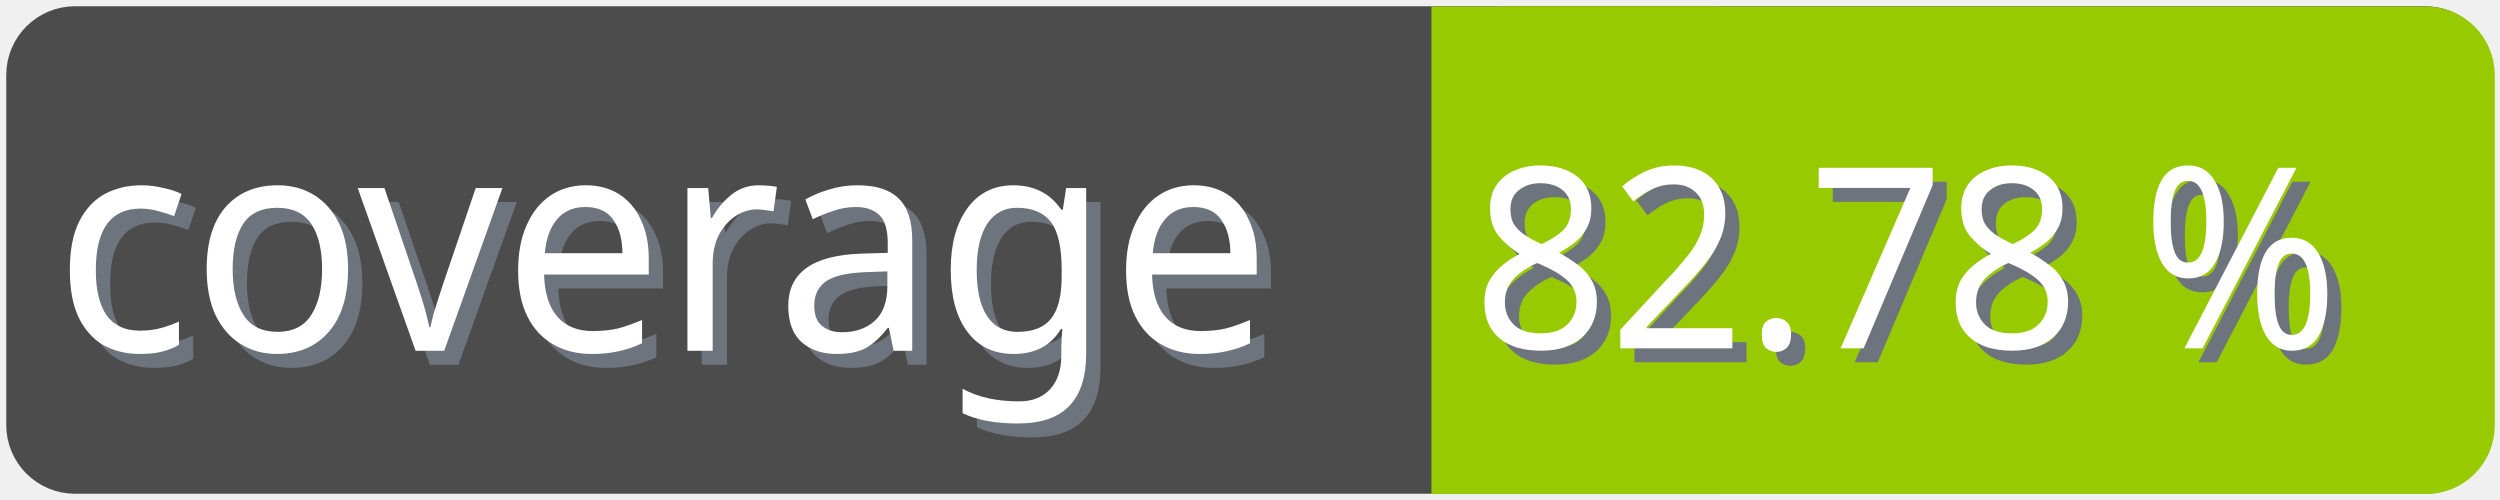
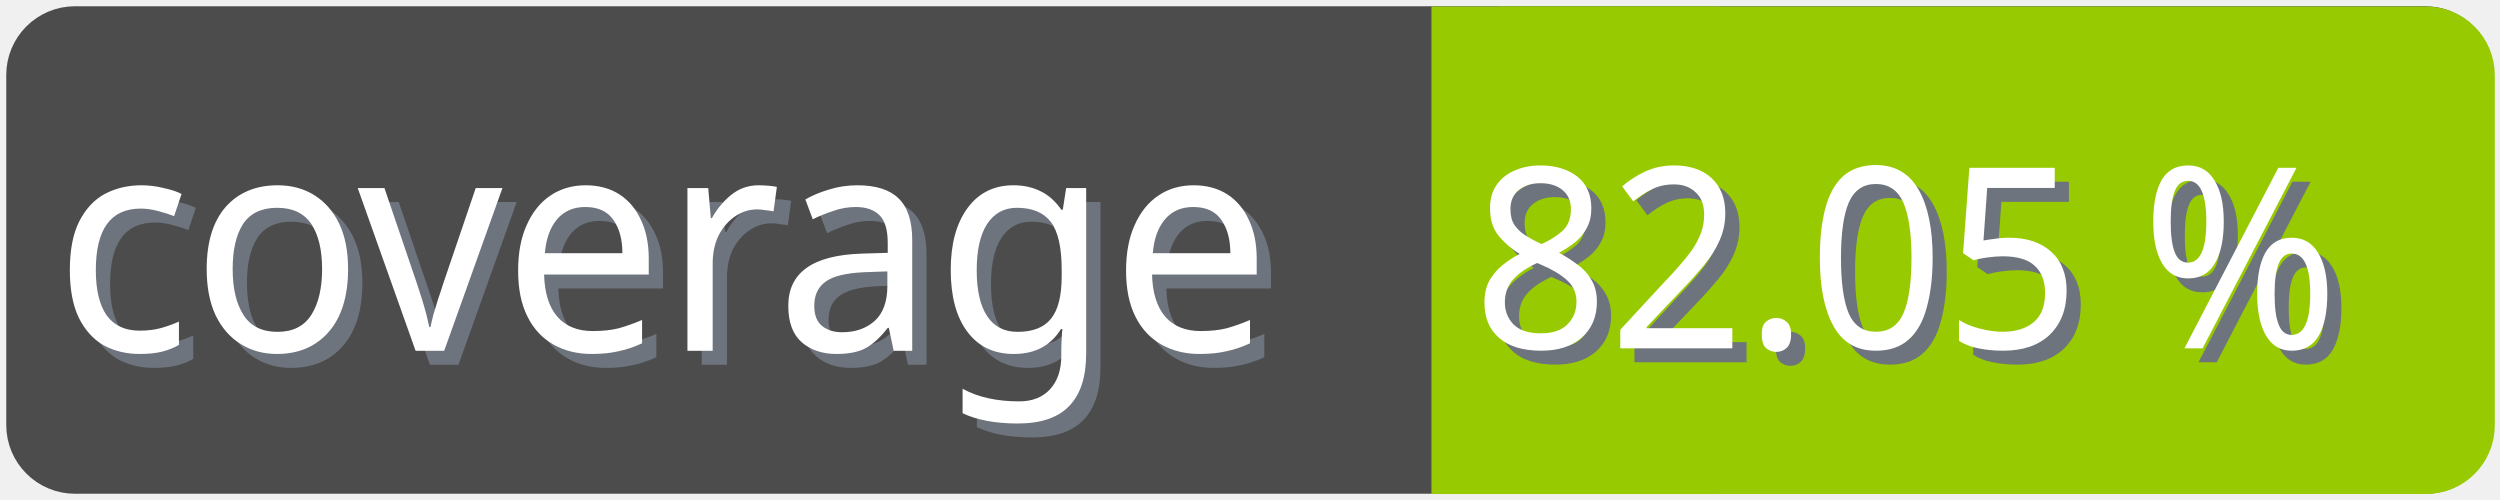
<svg xmlns="http://www.w3.org/2000/svg" width="100" height="20">
  <g>
    <rect fill="none" id="canvas_background" height="22" width="102" y="-1" x="-1" />
  </g>
  <g>
    <rect rx="2" id="svg_1" height="18" width="98" y="1" x="1" stroke-width="1.5" stroke="#4c4c4c" fill="#4c4c4c" />
    <text transform="matrix(0.95, 0, 0, 1.01133, 0.0809801, -0.0237383)" font-weight="normal" xml:space="preserve" text-anchor="start" font-family="'Trebuchet MS', Gadget, sans-serif" font-size="12" id="svg_8" y="14.45" x="2.8" stroke-width="0" stroke="#4c4c4c" fill="#6e747d">coverage</text>
    <text transform="matrix(0.95, 0, 0, 1.01133, 0.0809801, -0.0237383)" font-weight="normal" xml:space="preserve" text-anchor="start" font-family="'Trebuchet MS', Gadget, sans-serif" font-size="12" id="svg_3" y="13.9" x="2.2" stroke-width="0" stroke="#4c4c4c" fill="#ffffff">coverage</text>
    <rect rx="2" id="svg_5" height="18" width="40.905" y="1.011" x="58.137" stroke-width="1.5" stroke="#97ca00" fill="#97ca00" />
    <rect id="svg_7" height="18" width="10" y="1.011" x="58.008" stroke-width="1.5" stroke="#97ca00" fill="#97ca00" />
-     <text transform="matrix(0.95, 0, 0, 1.01133, 0.0809801, -0.0237383)" font-weight="normal" xml:space="preserve" text-anchor="end" font-family="'Trebuchet MS', Gadget, sans-serif" font-size="10" id="svg_10" y="14.35" x="99" stroke-width="0" stroke="#4c4c4c" fill="#6e747d">82.78 %</text>
-     <text transform="matrix(0.95, 0, 0, 1.01133, 0.0809801, -0.0237383)" font-weight="normal" xml:space="preserve" text-anchor="end" font-family="'Trebuchet MS', Gadget, sans-serif" font-size="10" id="svg_9" y="13.8" x="98.4" stroke-width="0" stroke="#4c4c4c" fill="#ffffff">82.78 %</text>
+     <text transform="matrix(0.95, 0, 0, 1.01133, 0.0809801, -0.0237383)" font-weight="normal" xml:space="preserve" text-anchor="end" font-family="'Trebuchet MS', Gadget, sans-serif" font-size="10" id="svg_10" y="14.35" x="99" stroke-width="0" stroke="#4c4c4c" fill="#6e747d">82.05 %</text>
+     <text transform="matrix(0.95, 0, 0, 1.01133, 0.0809801, -0.0237383)" font-weight="normal" xml:space="preserve" text-anchor="end" font-family="'Trebuchet MS', Gadget, sans-serif" font-size="10" id="svg_9" y="13.8" x="98.4" stroke-width="0" stroke="#4c4c4c" fill="#ffffff">82.05 %</text>
  </g>
</svg>
